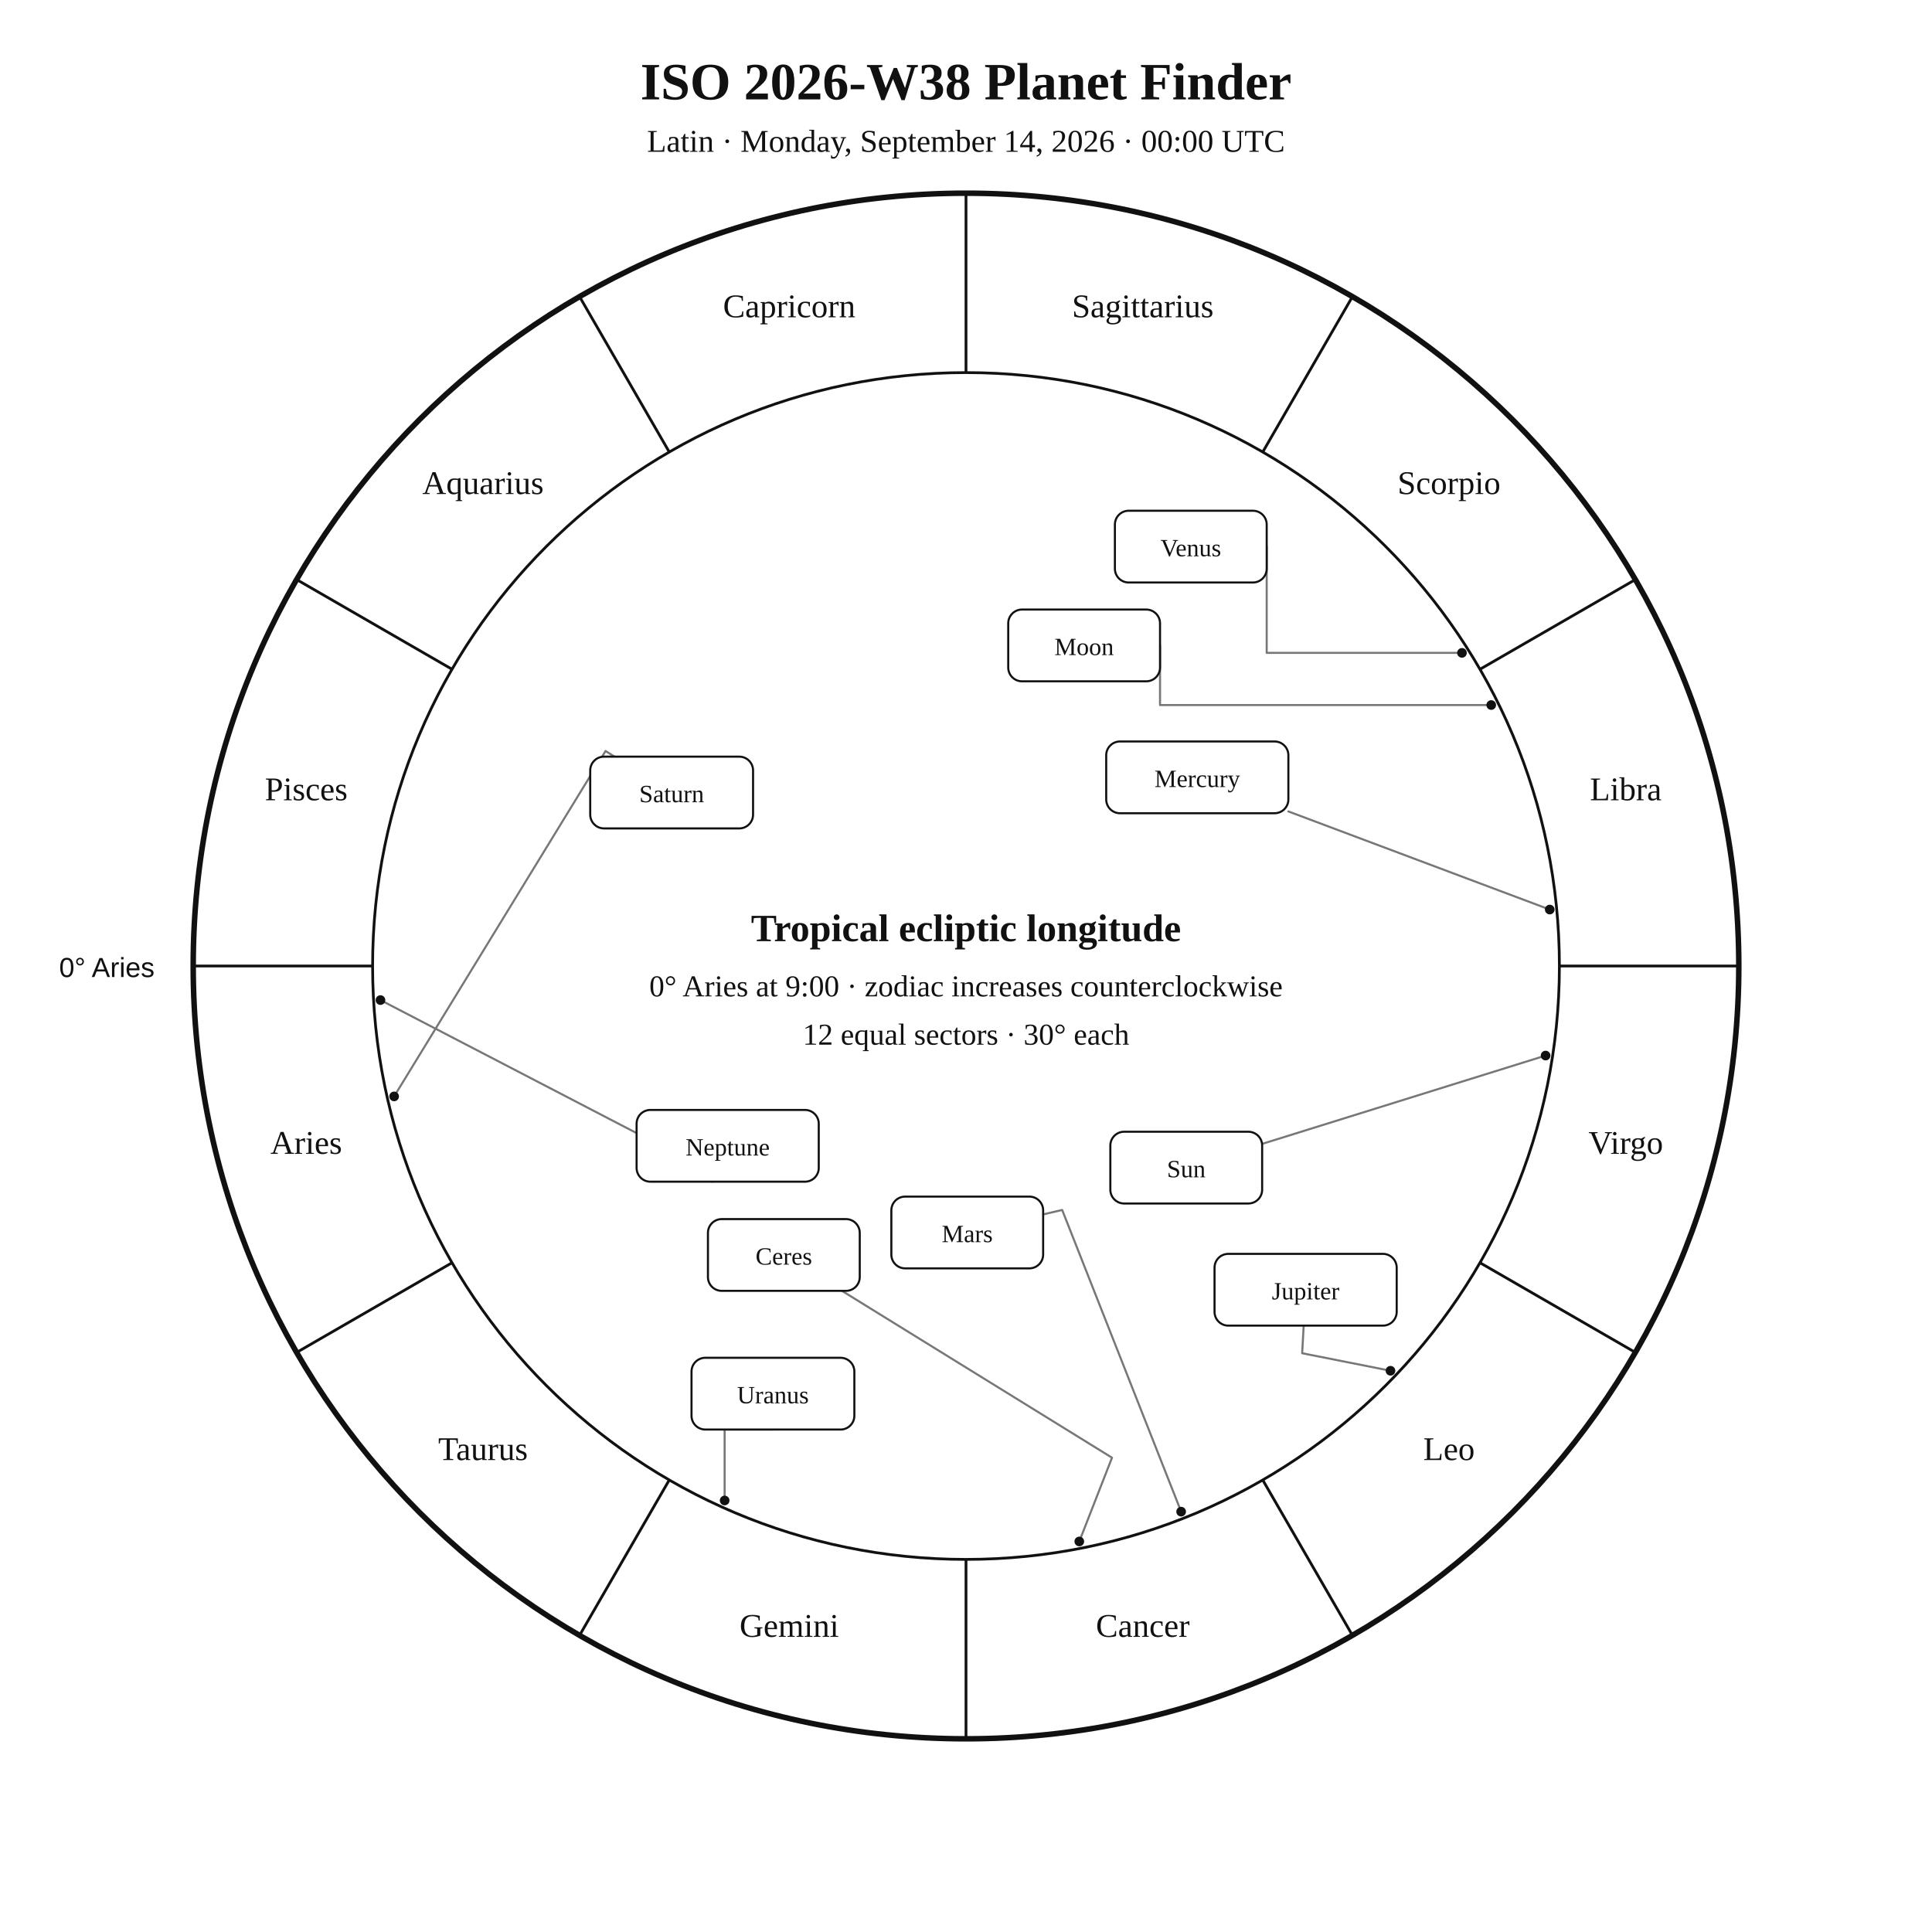
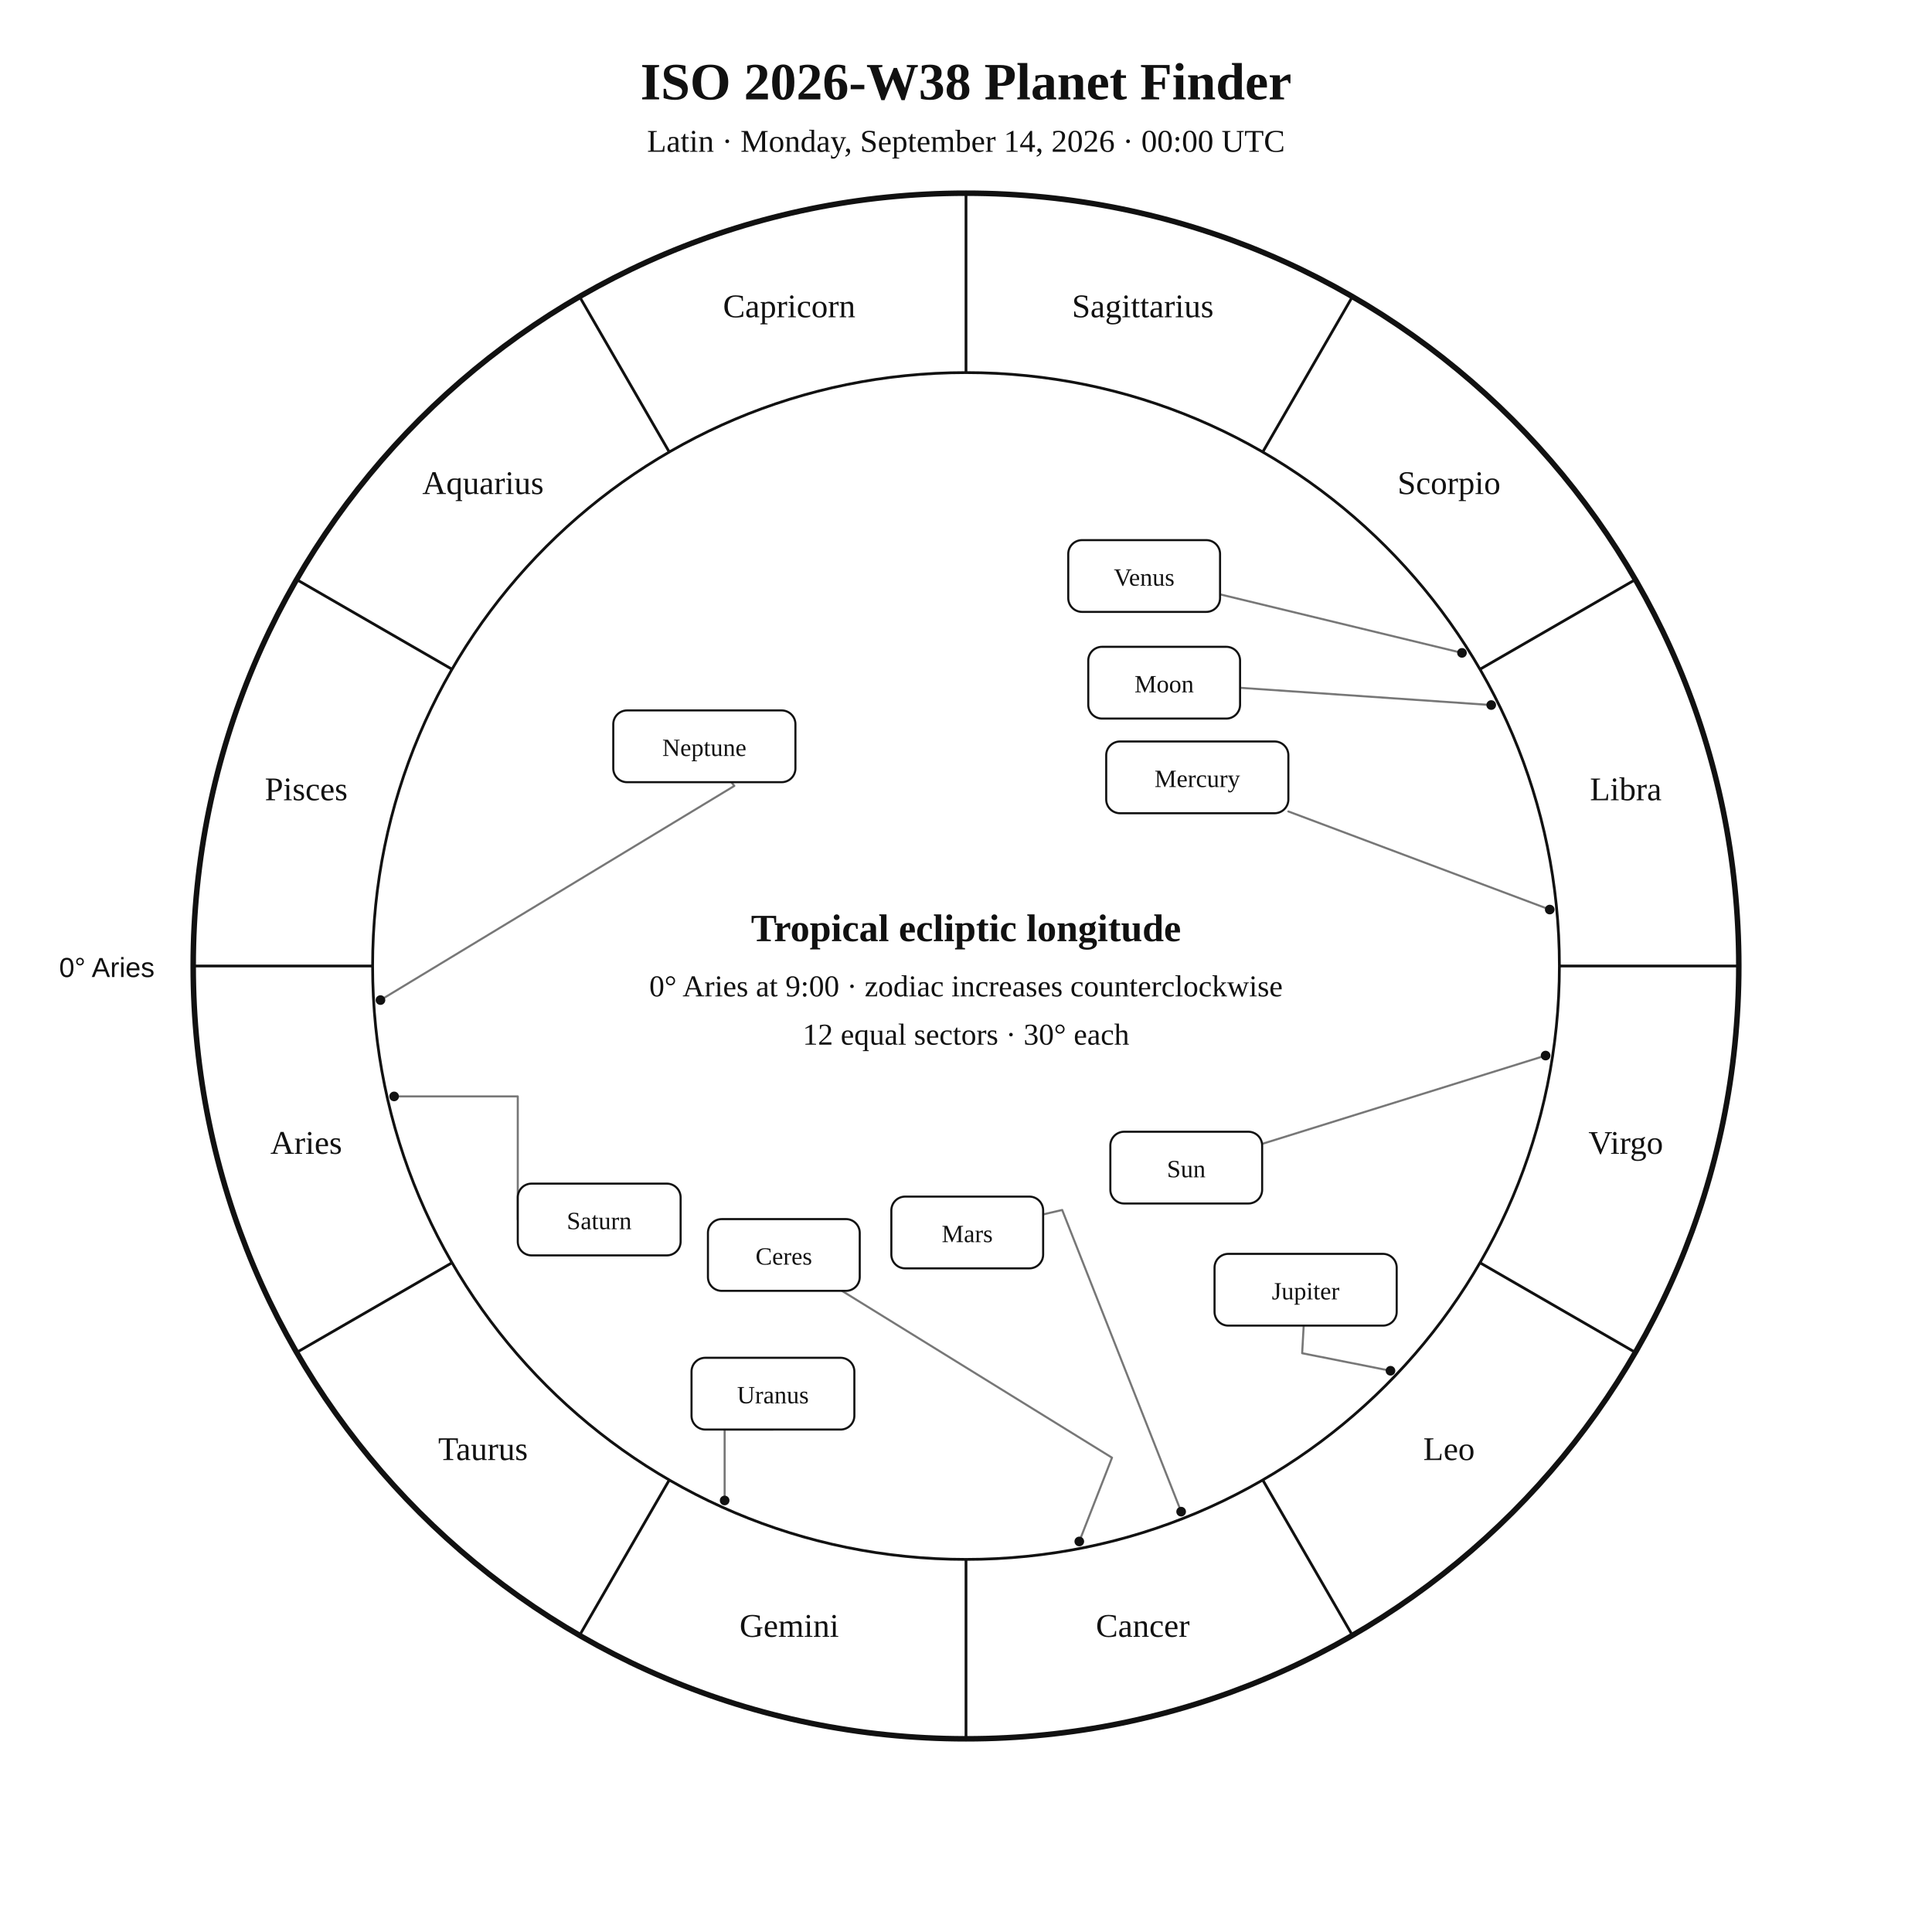
<svg xmlns="http://www.w3.org/2000/svg" width="1400" height="1400" viewBox="0 0 1400 1400">
  <rect width="100%" height="100%" fill="white" />
  <style>text{font-family:Georgia,"Times New Roman",serif;fill:#111}.sans{font-family:Arial,Helvetica,sans-serif}.symbol{font-family:"Arial Unicode MS","Segoe UI Symbol","Noto Sans Symbols 2","Apple Symbols",serif;font-variant-emoji:text;fill:#111}</style>
  <text x="700" y="72" text-anchor="middle" font-size="38" font-weight="700">ISO 2026-W38 Planet Finder</text>
  <text x="700" y="110" text-anchor="middle" font-size="23">Latin · Monday, September 14, 2026 · 00:00 UTC</text>
  <circle cx="700" cy="700" r="560" fill="none" stroke="#111" stroke-width="4" />
  <circle cx="700" cy="700" r="430" fill="none" stroke="#111" stroke-width="2" />
  <line x1="270.0" y1="700.0" x2="140.0" y2="700.0" stroke="#111" stroke-width="2" />
  <line x1="327.6" y1="915.0" x2="215.0" y2="980.0" stroke="#111" stroke-width="2" />
  <line x1="485.0" y1="1072.4" x2="420.0" y2="1185.0" stroke="#111" stroke-width="2" />
  <line x1="700.0" y1="1130.0" x2="700.0" y2="1260.0" stroke="#111" stroke-width="2" />
  <line x1="915.0" y1="1072.4" x2="980.0" y2="1185.0" stroke="#111" stroke-width="2" />
  <line x1="1072.4" y1="915.0" x2="1185.0" y2="980.0" stroke="#111" stroke-width="2" />
  <line x1="1130.0" y1="700.0" x2="1260.0" y2="700.0" stroke="#111" stroke-width="2" />
  <line x1="1072.4" y1="485.0" x2="1185.0" y2="420.0" stroke="#111" stroke-width="2" />
  <line x1="915.0" y1="327.6" x2="980.0" y2="215.0" stroke="#111" stroke-width="2" />
  <line x1="700.0" y1="270.0" x2="700.0" y2="140.0" stroke="#111" stroke-width="2" />
  <line x1="485.0" y1="327.6" x2="420.0" y2="215.0" stroke="#111" stroke-width="2" />
  <line x1="327.6" y1="485.0" x2="215.0" y2="420.0" stroke="#111" stroke-width="2" />
  <text x="221.9" y="836.1" text-anchor="middle" font-size="24">Aries</text>
  <text x="350.0" y="1058.0" text-anchor="middle" font-size="24">Taurus</text>
  <text x="571.9" y="1186.1" text-anchor="middle" font-size="24">Gemini</text>
  <text x="828.1" y="1186.1" text-anchor="middle" font-size="24">Cancer</text>
  <text x="1050.0" y="1058.0" text-anchor="middle" font-size="24">Leo</text>
  <text x="1178.1" y="836.1" text-anchor="middle" font-size="24">Virgo</text>
  <text x="1178.1" y="579.9" text-anchor="middle" font-size="24">Libra</text>
  <text x="1050.0" y="358.0" text-anchor="middle" font-size="24">Scorpio</text>
  <text x="828.1" y="229.9" text-anchor="middle" font-size="24">Sagittarius</text>
  <text x="571.9" y="229.9" text-anchor="middle" font-size="24">Capricorn</text>
  <text x="350.0" y="358.0" text-anchor="middle" font-size="24">Aquarius</text>
  <text x="221.9" y="579.9" text-anchor="middle" font-size="24">Pisces</text>
  <text x="112" y="708" text-anchor="end" font-size="20" class="sans">0° Aries</text>
  <polyline points="1120.0,764.9 914.6,828.9" fill="none" stroke="#777" stroke-width="1.5" stroke-linejoin="round" stroke-linecap="round" />
  <circle cx="1120.0" cy="764.9" r="3.5" fill="#111" />
-   <polyline points="1080.6,510.9 840.6,510.9 840.6,467.7" fill="none" stroke="#777" stroke-width="1.5" stroke-linejoin="round" stroke-linecap="round" />
+   <polyline points="1080.6,510.9 898.6,498.4" fill="none" stroke="#777" stroke-width="1.5" stroke-linejoin="round" stroke-linecap="round" />
  <circle cx="1080.6" cy="510.9" r="3.5" fill="#111" />
  <polyline points="1123.0,659.1 933.6,588.0" fill="none" stroke="#777" stroke-width="1.5" stroke-linejoin="round" stroke-linecap="round" />
  <circle cx="1123.0" cy="659.1" r="3.5" fill="#111" />
-   <polyline points="1059.4,473.1 917.9,473.1 917.9,396.1" fill="none" stroke="#777" stroke-width="1.5" stroke-linejoin="round" stroke-linecap="round" />
+   <polyline points="1059.4,473.1 884.1,430.7" fill="none" stroke="#777" stroke-width="1.5" stroke-linejoin="round" stroke-linecap="round" />
  <circle cx="1059.4" cy="473.1" r="3.5" fill="#111" />
  <polyline points="855.9,1095.4 769.7,876.8 755.9,880.0" fill="none" stroke="#777" stroke-width="1.5" stroke-linejoin="round" stroke-linecap="round" />
  <circle cx="855.9" cy="1095.4" r="3.5" fill="#111" />
  <polyline points="1007.6,993.3 943.6,980.6 944.7,960.6" fill="none" stroke="#777" stroke-width="1.5" stroke-linejoin="round" stroke-linecap="round" />
  <circle cx="1007.6" cy="993.3" r="3.5" fill="#111" />
-   <polyline points="285.6,794.5 438.8,544.2 445.3,548.3" fill="none" stroke="#777" stroke-width="1.5" stroke-linejoin="round" stroke-linecap="round" />
+   <polyline points="285.6,794.5 375.2,794.5 375.2,883.7" fill="none" stroke="#777" stroke-width="1.5" stroke-linejoin="round" stroke-linecap="round" />
  <circle cx="285.6" cy="794.5" r="3.5" fill="#111" />
  <polyline points="525.1,1087.3 525.1,1035.9 560.1,1035.9" fill="none" stroke="#777" stroke-width="1.5" stroke-linejoin="round" stroke-linecap="round" />
  <circle cx="525.1" cy="1087.3" r="3.5" fill="#111" />
-   <polyline points="275.7,724.7 518.5,850.8 516.1,856.3" fill="none" stroke="#777" stroke-width="1.5" stroke-linejoin="round" stroke-linecap="round" />
+   <polyline points="275.7,724.7 532.1,569.5 530.0,566.8" fill="none" stroke="#777" stroke-width="1.5" stroke-linejoin="round" stroke-linecap="round" />
  <circle cx="275.7" cy="724.7" r="3.5" fill="#111" />
  <polyline points="782.1,1117.0 805.8,1056.3 610.1,935.4" fill="none" stroke="#777" stroke-width="1.5" stroke-linejoin="round" stroke-linecap="round" />
  <circle cx="782.1" cy="1117.0" r="3.5" fill="#111" />
  <rect x="804.6" y="820.1" width="110.0" height="52.0" rx="10" fill="white" stroke="#111" stroke-width="1.5" />
  <text x="859.6" y="853.1" text-anchor="middle" font-size="18">Sun</text>
-   <rect x="730.6" y="441.7" width="110.0" height="52.0" rx="10" fill="white" stroke="#111" stroke-width="1.5" />
-   <text x="785.6" y="474.7" text-anchor="middle" font-size="18">Moon</text>
+   <rect x="788.6" y="468.7" width="110.0" height="52.0" rx="10" fill="white" stroke="#111" stroke-width="1.5" />
+   <text x="843.6" y="501.7" text-anchor="middle" font-size="18">Moon</text>
  <rect x="801.6" y="537.3" width="132.0" height="52.0" rx="10" fill="white" stroke="#111" stroke-width="1.5" />
  <text x="867.6" y="570.3" text-anchor="middle" font-size="18">Mercury</text>
-   <rect x="807.9" y="370.1" width="110.0" height="52.0" rx="10" fill="white" stroke="#111" stroke-width="1.5" />
-   <text x="862.9" y="403.1" text-anchor="middle" font-size="18">Venus</text>
+   <rect x="774.1" y="391.4" width="110.0" height="52.0" rx="10" fill="white" stroke="#111" stroke-width="1.5" />
+   <text x="829.1" y="424.4" text-anchor="middle" font-size="18">Venus</text>
  <rect x="645.9" y="867.1" width="110.0" height="52.0" rx="10" fill="white" stroke="#111" stroke-width="1.5" />
  <text x="700.9" y="900.1" text-anchor="middle" font-size="18">Mars</text>
  <rect x="880.1" y="908.6" width="132.0" height="52.0" rx="10" fill="white" stroke="#111" stroke-width="1.5" />
  <text x="946.1" y="941.6" text-anchor="middle" font-size="18">Jupiter</text>
-   <rect x="427.7" y="548.3" width="118.0" height="52.0" rx="10" fill="white" stroke="#111" stroke-width="1.5" />
-   <text x="486.7" y="581.3" text-anchor="middle" font-size="18">Saturn</text>
+   <rect x="375.2" y="857.7" width="118.0" height="52.0" rx="10" fill="white" stroke="#111" stroke-width="1.5" />
+   <text x="434.2" y="890.7" text-anchor="middle" font-size="18">Saturn</text>
  <rect x="501.1" y="983.9" width="118.0" height="52.0" rx="10" fill="white" stroke="#111" stroke-width="1.5" />
  <text x="560.1" y="1016.9" text-anchor="middle" font-size="18">Uranus</text>
-   <rect x="461.3" y="804.3" width="132.0" height="52.0" rx="10" fill="white" stroke="#111" stroke-width="1.5" />
-   <text x="527.3" y="837.3" text-anchor="middle" font-size="18">Neptune</text>
+   <rect x="444.4" y="514.8" width="132.0" height="52.0" rx="10" fill="white" stroke="#111" stroke-width="1.5" />
+   <text x="510.4" y="547.8" text-anchor="middle" font-size="18">Neptune</text>
  <rect x="513.0" y="883.4" width="110.0" height="52.0" rx="10" fill="white" stroke="#111" stroke-width="1.5" />
  <text x="568.0" y="916.4" text-anchor="middle" font-size="18">Ceres</text>
  <text x="700" y="682" text-anchor="middle" font-size="28" font-weight="700">Tropical ecliptic longitude</text>
  <text x="700" y="722" text-anchor="middle" font-size="22">0° Aries at 9:00 · zodiac increases counterclockwise</text>
  <text x="700" y="757" text-anchor="middle" font-size="22">12 equal sectors · 30° each</text>
</svg>
